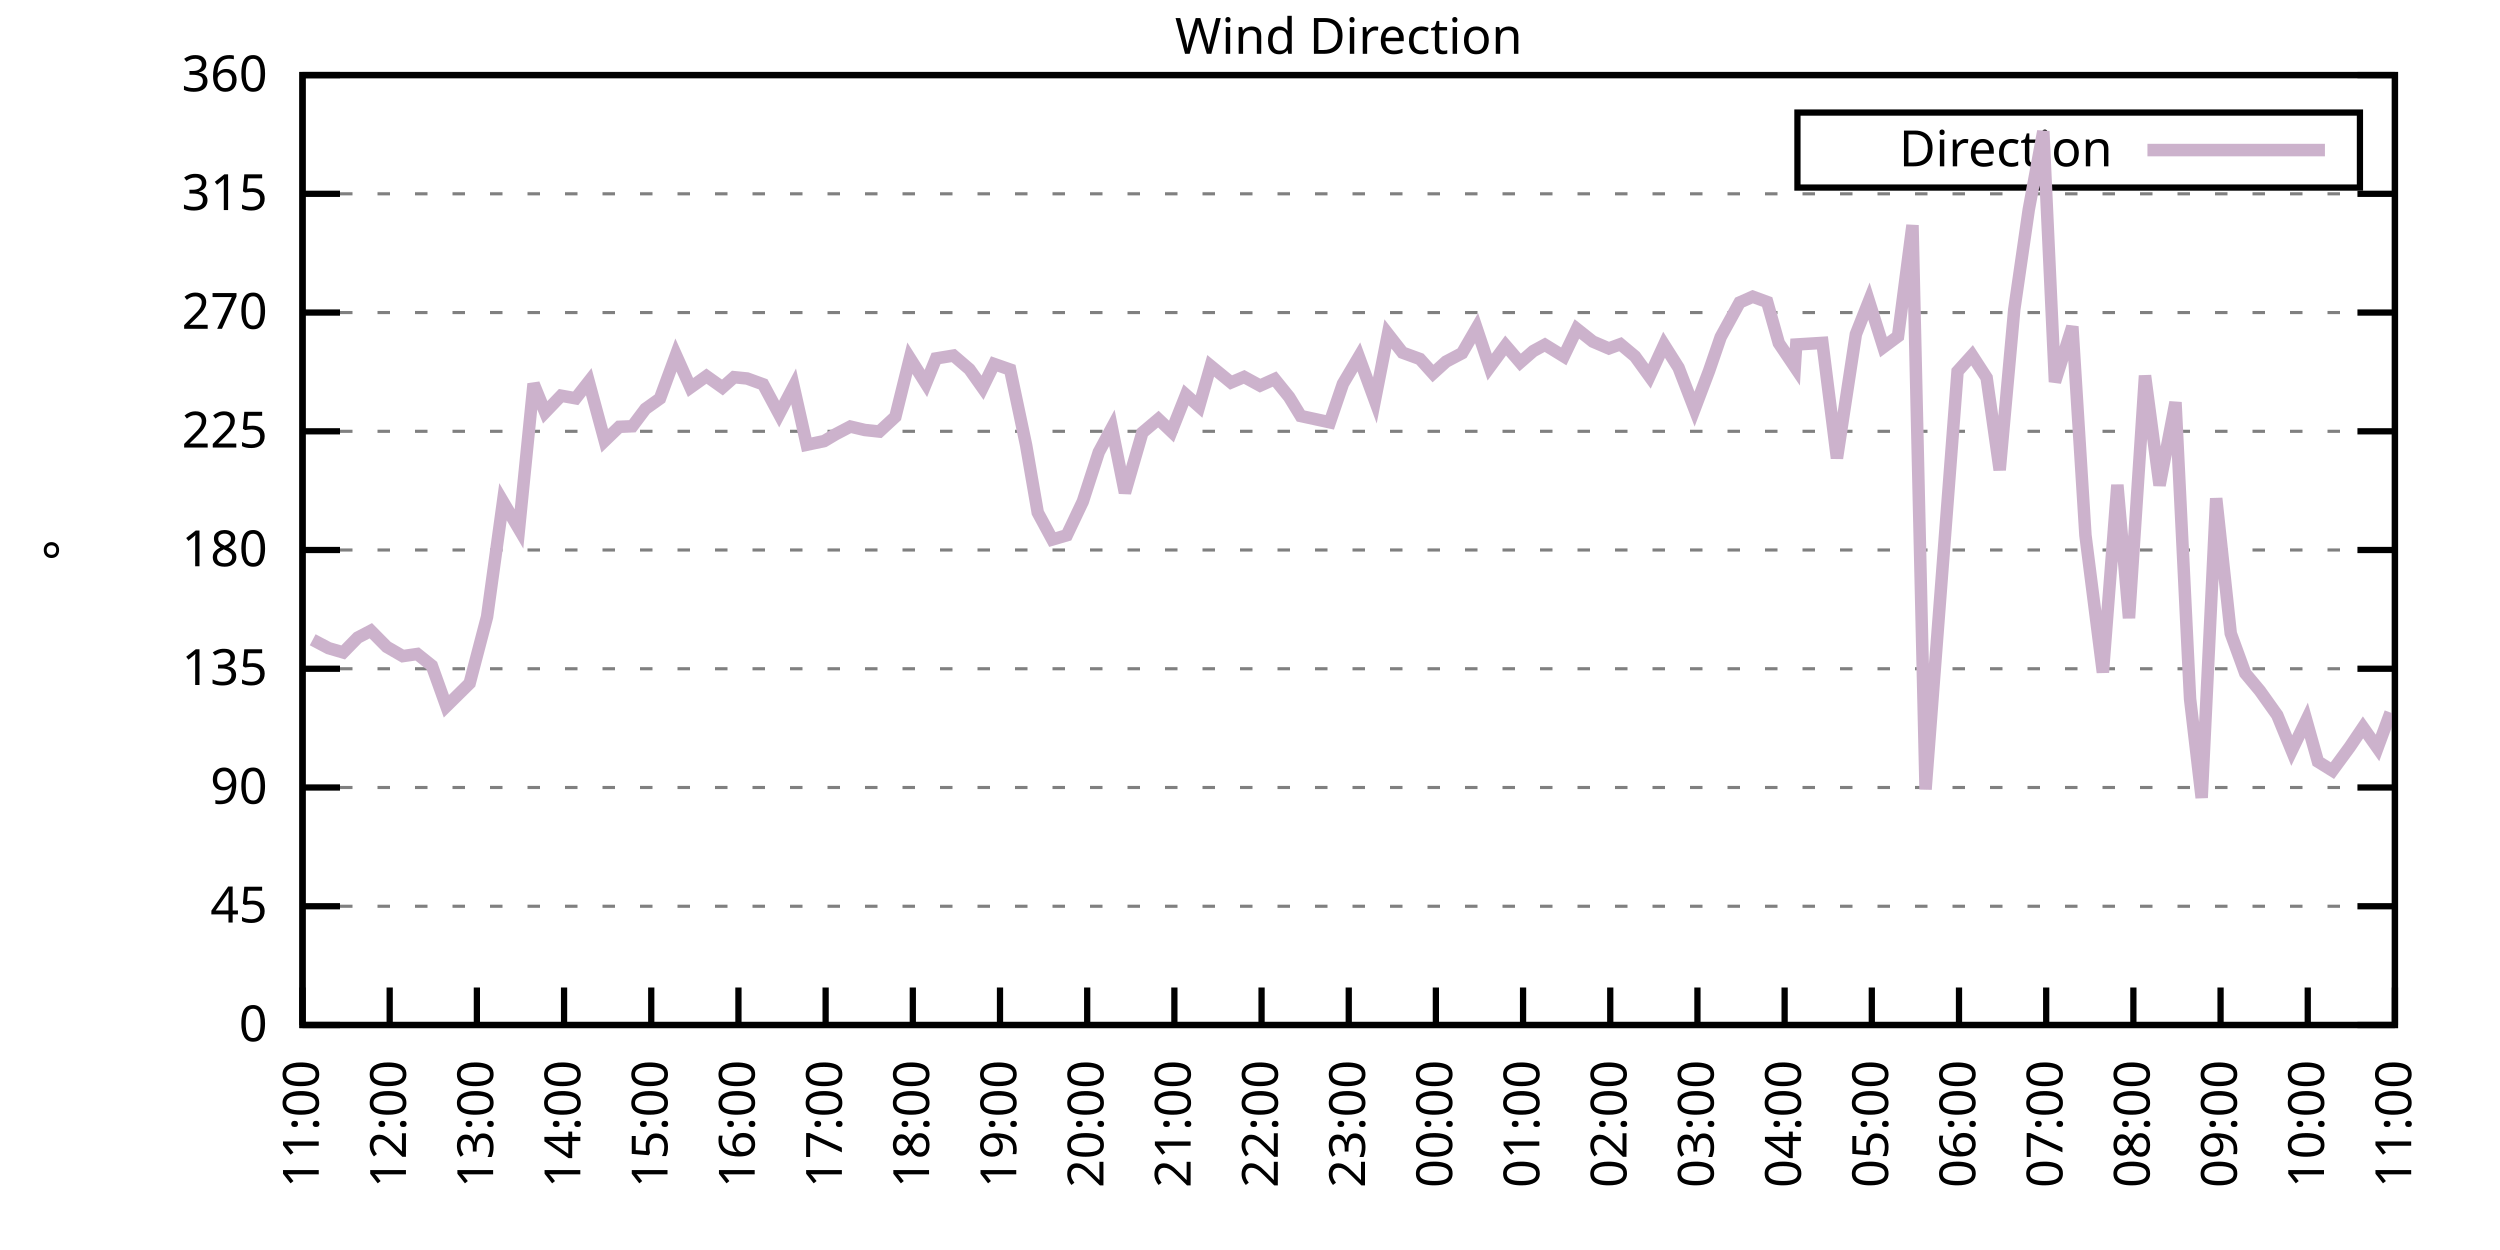
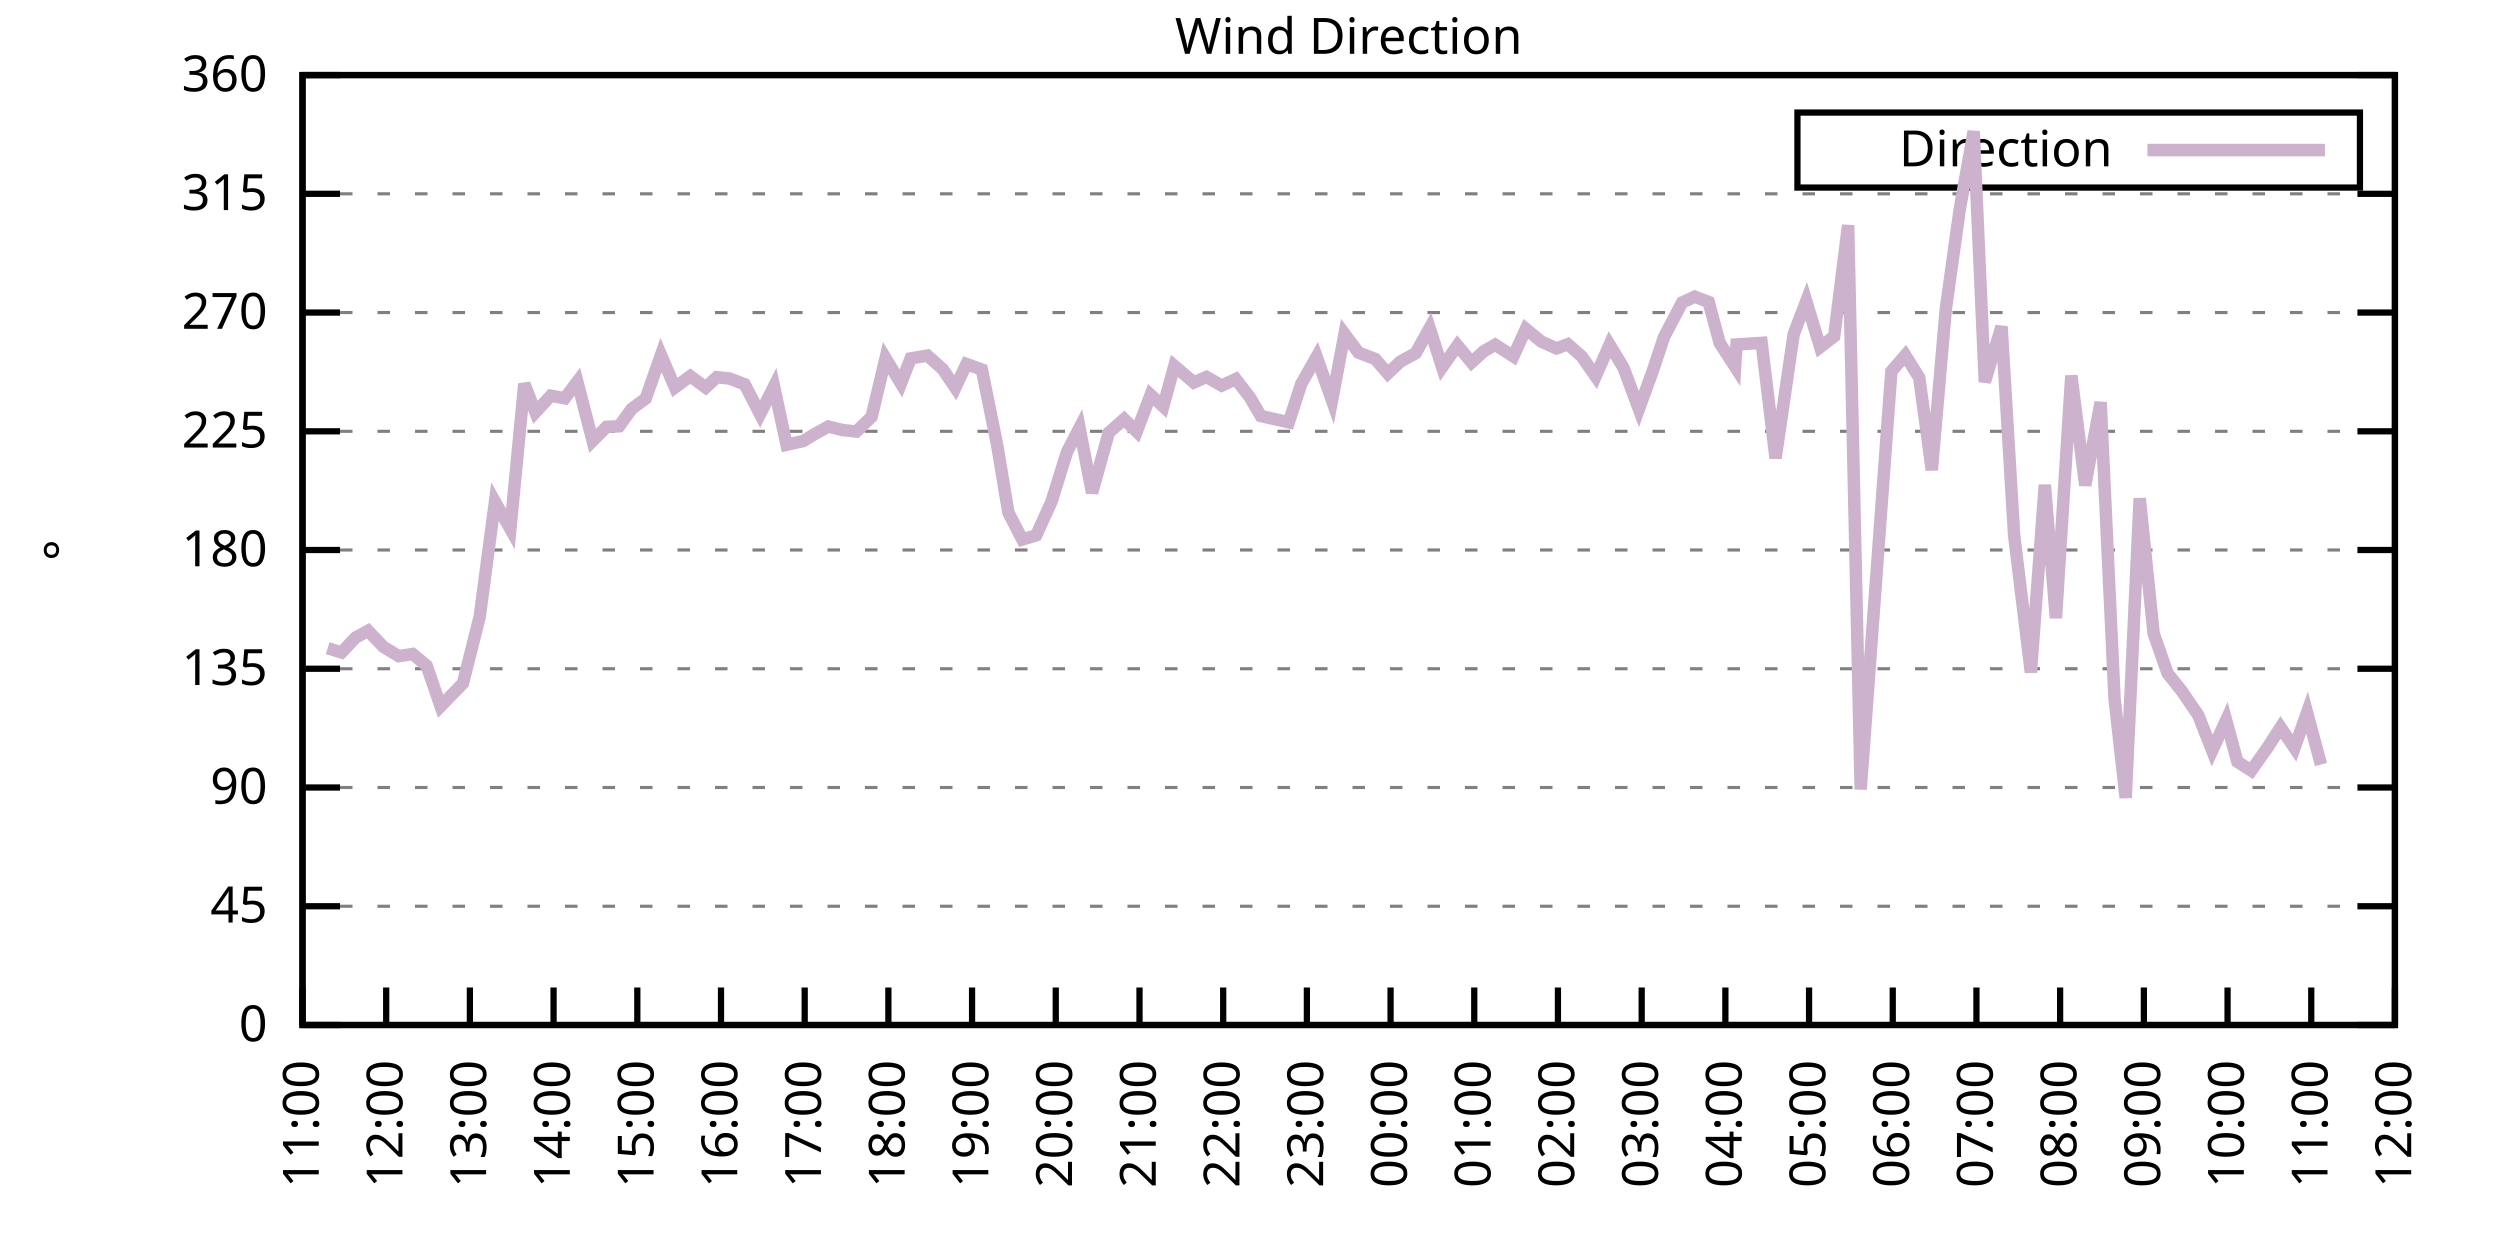
<svg xmlns="http://www.w3.org/2000/svg" xmlns:xlink="http://www.w3.org/1999/xlink" width="400" height="200" viewBox="0 0 400 200">
  <g id="gnuplot_canvas">
    <rect x="0" y="0" width="400" height="200" fill="none" />
    <defs>
      <circle id="gpDot" r="0.5" stroke-width="0.5" stroke="currentColor" />
      <path id="gpPt0" stroke-width="0.333" stroke="currentColor" d="M-1,0 h2 M0,-1 v2" />
      <path id="gpPt1" stroke-width="0.333" stroke="currentColor" d="M-1,-1 L1,1 M1,-1 L-1,1" />
      <path id="gpPt2" stroke-width="0.333" stroke="currentColor" d="M-1,0 L1,0 M0,-1 L0,1 M-1,-1 L1,1 M-1,1 L1,-1" />
      <rect id="gpPt3" stroke-width="0.333" stroke="currentColor" x="-1" y="-1" width="2" height="2" />
      <rect id="gpPt4" stroke-width="0.333" stroke="currentColor" fill="currentColor" x="-1" y="-1" width="2" height="2" />
      <circle id="gpPt5" stroke-width="0.333" stroke="currentColor" cx="0" cy="0" r="1" />
      <use xlink:href="#gpPt5" id="gpPt6" fill="currentColor" stroke="none" />
      <path id="gpPt7" stroke-width="0.333" stroke="currentColor" d="M0,-1.33 L-1.33,0.67 L1.33,0.67 z" />
      <use xlink:href="#gpPt7" id="gpPt8" fill="currentColor" stroke="none" />
      <use xlink:href="#gpPt7" id="gpPt9" stroke="currentColor" transform="rotate(180)" />
      <use xlink:href="#gpPt9" id="gpPt10" fill="currentColor" stroke="none" />
      <use xlink:href="#gpPt3" id="gpPt11" stroke="currentColor" transform="rotate(45)" />
      <use xlink:href="#gpPt11" id="gpPt12" fill="currentColor" stroke="none" />
      <path id="gpPt13" stroke-width="0.333" stroke="currentColor" d="M0,1.330 L1.265,0.411 L0.782,-1.067 L-0.782,-1.076 L-1.265,0.411 z" />
      <use xlink:href="#gpPt13" id="gpPt14" fill="currentColor" stroke="none" />
      <filter id="textbox" filterUnits="objectBoundingBox" x="0" y="0" height="1" width="1">
        <feFlood flood-color="white" flood-opacity="1" result="bgnd" />
        <feComposite in="SourceGraphic" in2="bgnd" operator="atop" />
      </filter>
      <filter id="greybox" filterUnits="objectBoundingBox" x="0" y="0" height="1" width="1">
        <feFlood flood-color="lightgrey" flood-opacity="1" result="grey" />
        <feComposite in="SourceGraphic" in2="grey" operator="atop" />
      </filter>
    </defs>
    <g fill="none" color="white" stroke="currentColor" stroke-width="1.00" stroke-linecap="butt" stroke-linejoin="miter">
</g>
    <g fill="none" color="black" stroke="currentColor" stroke-width="1.00" stroke-linecap="butt" stroke-linejoin="miter">
      <g stroke="none" shape-rendering="crispEdges">
        <polygon fill="rgb(255, 255, 255)" points="48.40,164.00 383.18,164.00 383.18,12.02 48.40,12.02 " />
      </g>
    </g>
    <g fill="none" color="black" stroke="currentColor" stroke-width="1.00" stroke-linecap="butt" stroke-linejoin="miter">
</g>
    <g fill="none" color="black" stroke="black" stroke-width="0.50" stroke-linecap="butt" stroke-linejoin="miter">
</g>
    <g fill="none" color="gray" stroke="currentColor" stroke-width="0.50" stroke-linecap="butt" stroke-linejoin="miter">
      <path stroke="gray" stroke-dasharray="2,4" class="gridline" d="M48.40,164.00 L383.19,164.00  " />
    </g>
    <g fill="none" color="gray" stroke="gray" stroke-width="1.00" stroke-linecap="butt" stroke-linejoin="miter">
</g>
    <g fill="none" color="black" stroke="currentColor" stroke-width="1.00" stroke-linecap="butt" stroke-linejoin="miter">
      <path stroke="black" d="M48.40,164.00 L54.40,164.00 M383.19,164.00 L377.19,164.00  " />
      <g transform="translate(42.80,166.60)" stroke="none" fill="black" font-family="Sans" font-size="8.00" text-anchor="end">
        <text>
          <tspan font-family="Sans"> 0</tspan>
        </text>
      </g>
    </g>
    <g fill="none" color="black" stroke="currentColor" stroke-width="1.00" stroke-linecap="butt" stroke-linejoin="miter">
</g>
    <g fill="none" color="black" stroke="black" stroke-width="0.50" stroke-linecap="butt" stroke-linejoin="miter">
</g>
    <g fill="none" color="gray" stroke="currentColor" stroke-width="0.50" stroke-linecap="butt" stroke-linejoin="miter">
      <path stroke="gray" stroke-dasharray="2,4" class="gridline" d="M48.40,145.00 L383.19,145.00  " />
    </g>
    <g fill="none" color="gray" stroke="gray" stroke-width="1.00" stroke-linecap="butt" stroke-linejoin="miter">
</g>
    <g fill="none" color="black" stroke="currentColor" stroke-width="1.00" stroke-linecap="butt" stroke-linejoin="miter">
      <path stroke="black" d="M48.40,145.00 L54.40,145.00 M383.19,145.00 L377.19,145.00  " />
      <g transform="translate(42.80,147.60)" stroke="none" fill="black" font-family="Sans" font-size="8.00" text-anchor="end">
        <text>
          <tspan font-family="Sans"> 45</tspan>
        </text>
      </g>
    </g>
    <g fill="none" color="black" stroke="currentColor" stroke-width="1.00" stroke-linecap="butt" stroke-linejoin="miter">
</g>
    <g fill="none" color="black" stroke="black" stroke-width="0.50" stroke-linecap="butt" stroke-linejoin="miter">
</g>
    <g fill="none" color="gray" stroke="currentColor" stroke-width="0.50" stroke-linecap="butt" stroke-linejoin="miter">
      <path stroke="gray" stroke-dasharray="2,4" class="gridline" d="M48.40,126.00 L383.19,126.00  " />
    </g>
    <g fill="none" color="gray" stroke="gray" stroke-width="1.00" stroke-linecap="butt" stroke-linejoin="miter">
</g>
    <g fill="none" color="black" stroke="currentColor" stroke-width="1.00" stroke-linecap="butt" stroke-linejoin="miter">
      <path stroke="black" d="M48.40,126.00 L54.40,126.00 M383.19,126.00 L377.19,126.00  " />
      <g transform="translate(42.80,128.60)" stroke="none" fill="black" font-family="Sans" font-size="8.00" text-anchor="end">
        <text>
          <tspan font-family="Sans"> 90</tspan>
        </text>
      </g>
    </g>
    <g fill="none" color="black" stroke="currentColor" stroke-width="1.00" stroke-linecap="butt" stroke-linejoin="miter">
</g>
    <g fill="none" color="black" stroke="black" stroke-width="0.50" stroke-linecap="butt" stroke-linejoin="miter">
</g>
    <g fill="none" color="gray" stroke="currentColor" stroke-width="0.50" stroke-linecap="butt" stroke-linejoin="miter">
      <path stroke="gray" stroke-dasharray="2,4" class="gridline" d="M48.40,107.00 L383.19,107.00  " />
    </g>
    <g fill="none" color="gray" stroke="gray" stroke-width="1.00" stroke-linecap="butt" stroke-linejoin="miter">
</g>
    <g fill="none" color="black" stroke="currentColor" stroke-width="1.00" stroke-linecap="butt" stroke-linejoin="miter">
      <path stroke="black" d="M48.40,107.00 L54.40,107.00 M383.19,107.00 L377.19,107.00  " />
      <g transform="translate(42.80,109.60)" stroke="none" fill="black" font-family="Sans" font-size="8.00" text-anchor="end">
        <text>
          <tspan font-family="Sans"> 135</tspan>
        </text>
      </g>
    </g>
    <g fill="none" color="black" stroke="currentColor" stroke-width="1.00" stroke-linecap="butt" stroke-linejoin="miter">
</g>
    <g fill="none" color="black" stroke="black" stroke-width="0.50" stroke-linecap="butt" stroke-linejoin="miter">
</g>
    <g fill="none" color="gray" stroke="currentColor" stroke-width="0.50" stroke-linecap="butt" stroke-linejoin="miter">
      <path stroke="gray" stroke-dasharray="2,4" class="gridline" d="M48.40,88.00 L383.19,88.00  " />
    </g>
    <g fill="none" color="gray" stroke="gray" stroke-width="1.00" stroke-linecap="butt" stroke-linejoin="miter">
</g>
    <g fill="none" color="black" stroke="currentColor" stroke-width="1.00" stroke-linecap="butt" stroke-linejoin="miter">
      <path stroke="black" d="M48.40,88.00 L54.40,88.00 M383.19,88.00 L377.19,88.00  " />
      <g transform="translate(42.80,90.60)" stroke="none" fill="black" font-family="Sans" font-size="8.00" text-anchor="end">
        <text>
          <tspan font-family="Sans"> 180</tspan>
        </text>
      </g>
    </g>
    <g fill="none" color="black" stroke="currentColor" stroke-width="1.00" stroke-linecap="butt" stroke-linejoin="miter">
</g>
    <g fill="none" color="black" stroke="black" stroke-width="0.50" stroke-linecap="butt" stroke-linejoin="miter">
</g>
    <g fill="none" color="gray" stroke="currentColor" stroke-width="0.50" stroke-linecap="butt" stroke-linejoin="miter">
      <path stroke="gray" stroke-dasharray="2,4" class="gridline" d="M48.40,69.01 L383.19,69.01  " />
    </g>
    <g fill="none" color="gray" stroke="gray" stroke-width="1.00" stroke-linecap="butt" stroke-linejoin="miter">
</g>
    <g fill="none" color="black" stroke="currentColor" stroke-width="1.00" stroke-linecap="butt" stroke-linejoin="miter">
      <path stroke="black" d="M48.40,69.01 L54.40,69.01 M383.19,69.01 L377.19,69.01  " />
      <g transform="translate(42.80,71.61)" stroke="none" fill="black" font-family="Sans" font-size="8.00" text-anchor="end">
        <text>
          <tspan font-family="Sans"> 225</tspan>
        </text>
      </g>
    </g>
    <g fill="none" color="black" stroke="currentColor" stroke-width="1.00" stroke-linecap="butt" stroke-linejoin="miter">
</g>
    <g fill="none" color="black" stroke="black" stroke-width="0.50" stroke-linecap="butt" stroke-linejoin="miter">
</g>
    <g fill="none" color="gray" stroke="currentColor" stroke-width="0.50" stroke-linecap="butt" stroke-linejoin="miter">
      <path stroke="gray" stroke-dasharray="2,4" class="gridline" d="M48.40,50.01 L383.19,50.01  " />
    </g>
    <g fill="none" color="gray" stroke="gray" stroke-width="1.00" stroke-linecap="butt" stroke-linejoin="miter">
</g>
    <g fill="none" color="black" stroke="currentColor" stroke-width="1.00" stroke-linecap="butt" stroke-linejoin="miter">
      <path stroke="black" d="M48.40,50.01 L54.40,50.01 M383.19,50.01 L377.19,50.01  " />
      <g transform="translate(42.80,52.61)" stroke="none" fill="black" font-family="Sans" font-size="8.00" text-anchor="end">
        <text>
          <tspan font-family="Sans"> 270</tspan>
        </text>
      </g>
    </g>
    <g fill="none" color="black" stroke="currentColor" stroke-width="1.00" stroke-linecap="butt" stroke-linejoin="miter">
</g>
    <g fill="none" color="black" stroke="black" stroke-width="0.50" stroke-linecap="butt" stroke-linejoin="miter">
</g>
    <g fill="none" color="gray" stroke="currentColor" stroke-width="0.50" stroke-linecap="butt" stroke-linejoin="miter">
      <path stroke="gray" stroke-dasharray="2,4" class="gridline" d="M48.40,31.01 L383.19,31.01  " />
    </g>
    <g fill="none" color="gray" stroke="gray" stroke-width="1.00" stroke-linecap="butt" stroke-linejoin="miter">
</g>
    <g fill="none" color="black" stroke="currentColor" stroke-width="1.00" stroke-linecap="butt" stroke-linejoin="miter">
      <path stroke="black" d="M48.40,31.01 L54.40,31.01 M383.19,31.01 L377.19,31.01  " />
      <g transform="translate(42.80,33.61)" stroke="none" fill="black" font-family="Sans" font-size="8.00" text-anchor="end">
        <text>
          <tspan font-family="Sans"> 315</tspan>
        </text>
      </g>
    </g>
    <g fill="none" color="black" stroke="currentColor" stroke-width="1.00" stroke-linecap="butt" stroke-linejoin="miter">
</g>
    <g fill="none" color="black" stroke="black" stroke-width="0.50" stroke-linecap="butt" stroke-linejoin="miter">
</g>
    <g fill="none" color="gray" stroke="currentColor" stroke-width="0.50" stroke-linecap="butt" stroke-linejoin="miter">
      <path stroke="gray" stroke-dasharray="2,4" class="gridline" d="M48.40,12.01 L383.19,12.01  " />
    </g>
    <g fill="none" color="gray" stroke="gray" stroke-width="1.00" stroke-linecap="butt" stroke-linejoin="miter">
</g>
    <g fill="none" color="black" stroke="currentColor" stroke-width="1.00" stroke-linecap="butt" stroke-linejoin="miter">
      <path stroke="black" d="M48.40,12.01 L54.40,12.01 M383.19,12.01 L377.19,12.01  " />
      <g transform="translate(42.80,14.61)" stroke="none" fill="black" font-family="Sans" font-size="8.00" text-anchor="end">
        <text>
          <tspan font-family="Sans"> 360</tspan>
        </text>
      </g>
    </g>
    <g fill="none" color="black" stroke="currentColor" stroke-width="1.00" stroke-linecap="butt" stroke-linejoin="miter">
      <path stroke="black" d="M48.40,164.00 L48.40,158.00  " />
      <g transform="translate(51.00,169.60) rotate(270.00)" stroke="none" fill="black" font-family="Sans" font-size="8.00" text-anchor="end">
        <text>
          <tspan font-family="Sans">11:00</tspan>
        </text>
      </g>
    </g>
    <g fill="none" color="black" stroke="currentColor" stroke-width="1.00" stroke-linecap="butt" stroke-linejoin="miter">
-       <path stroke="black" d="M62.35,164.00 L62.35,158.00  " />
-       <g transform="translate(64.95,169.60) rotate(270.00)" stroke="none" fill="black" font-family="Sans" font-size="8.00" text-anchor="end">
+       <path stroke="black" d="M61.79,164.00 L61.79,158.00  " />
+       <g transform="translate(64.39,169.60) rotate(270.00)" stroke="none" fill="black" font-family="Sans" font-size="8.00" text-anchor="end">
        <text>
          <tspan font-family="Sans">12:00</tspan>
        </text>
      </g>
    </g>
    <g fill="none" color="black" stroke="currentColor" stroke-width="1.00" stroke-linecap="butt" stroke-linejoin="miter">
-       <path stroke="black" d="M76.30,164.00 L76.30,158.00  " />
-       <g transform="translate(78.90,169.60) rotate(270.00)" stroke="none" fill="black" font-family="Sans" font-size="8.00" text-anchor="end">
+       <path stroke="black" d="M75.18,164.00 L75.18,158.00  " />
+       <g transform="translate(77.78,169.60) rotate(270.00)" stroke="none" fill="black" font-family="Sans" font-size="8.00" text-anchor="end">
        <text>
          <tspan font-family="Sans">13:00</tspan>
        </text>
      </g>
    </g>
    <g fill="none" color="black" stroke="currentColor" stroke-width="1.00" stroke-linecap="butt" stroke-linejoin="miter">
-       <path stroke="black" d="M90.25,164.00 L90.25,158.00  " />
-       <g transform="translate(92.85,169.60) rotate(270.00)" stroke="none" fill="black" font-family="Sans" font-size="8.00" text-anchor="end">
+       <path stroke="black" d="M88.57,164.00 L88.57,158.00  " />
+       <g transform="translate(91.17,169.60) rotate(270.00)" stroke="none" fill="black" font-family="Sans" font-size="8.00" text-anchor="end">
        <text>
          <tspan font-family="Sans">14:00</tspan>
        </text>
      </g>
    </g>
    <g fill="none" color="black" stroke="currentColor" stroke-width="1.00" stroke-linecap="butt" stroke-linejoin="miter">
-       <path stroke="black" d="M104.20,164.00 L104.20,158.00  " />
-       <g transform="translate(106.80,169.60) rotate(270.00)" stroke="none" fill="black" font-family="Sans" font-size="8.00" text-anchor="end">
+       <path stroke="black" d="M101.97,164.00 L101.97,158.00  " />
+       <g transform="translate(104.57,169.60) rotate(270.00)" stroke="none" fill="black" font-family="Sans" font-size="8.00" text-anchor="end">
        <text>
          <tspan font-family="Sans">15:00</tspan>
        </text>
      </g>
    </g>
    <g fill="none" color="black" stroke="currentColor" stroke-width="1.00" stroke-linecap="butt" stroke-linejoin="miter">
-       <path stroke="black" d="M118.15,164.00 L118.15,158.00  " />
-       <g transform="translate(120.75,169.60) rotate(270.00)" stroke="none" fill="black" font-family="Sans" font-size="8.00" text-anchor="end">
+       <path stroke="black" d="M115.36,164.00 L115.36,158.00  " />
+       <g transform="translate(117.96,169.60) rotate(270.00)" stroke="none" fill="black" font-family="Sans" font-size="8.00" text-anchor="end">
        <text>
          <tspan font-family="Sans">16:00</tspan>
        </text>
      </g>
    </g>
    <g fill="none" color="black" stroke="currentColor" stroke-width="1.00" stroke-linecap="butt" stroke-linejoin="miter">
-       <path stroke="black" d="M132.10,164.00 L132.10,158.00  " />
-       <g transform="translate(134.70,169.60) rotate(270.00)" stroke="none" fill="black" font-family="Sans" font-size="8.00" text-anchor="end">
+       <path stroke="black" d="M128.75,164.00 L128.75,158.00  " />
+       <g transform="translate(131.35,169.60) rotate(270.00)" stroke="none" fill="black" font-family="Sans" font-size="8.00" text-anchor="end">
        <text>
          <tspan font-family="Sans">17:00</tspan>
        </text>
      </g>
    </g>
    <g fill="none" color="black" stroke="currentColor" stroke-width="1.00" stroke-linecap="butt" stroke-linejoin="miter">
-       <path stroke="black" d="M146.05,164.00 L146.05,158.00  " />
-       <g transform="translate(148.65,169.60) rotate(270.00)" stroke="none" fill="black" font-family="Sans" font-size="8.00" text-anchor="end">
+       <path stroke="black" d="M142.14,164.00 L142.14,158.00  " />
+       <g transform="translate(144.74,169.60) rotate(270.00)" stroke="none" fill="black" font-family="Sans" font-size="8.00" text-anchor="end">
        <text>
          <tspan font-family="Sans">18:00</tspan>
        </text>
      </g>
    </g>
    <g fill="none" color="black" stroke="currentColor" stroke-width="1.00" stroke-linecap="butt" stroke-linejoin="miter">
-       <path stroke="black" d="M160.00,164.00 L160.00,158.00  " />
-       <g transform="translate(162.60,169.60) rotate(270.00)" stroke="none" fill="black" font-family="Sans" font-size="8.00" text-anchor="end">
+       <path stroke="black" d="M155.53,164.00 L155.53,158.00  " />
+       <g transform="translate(158.13,169.60) rotate(270.00)" stroke="none" fill="black" font-family="Sans" font-size="8.00" text-anchor="end">
        <text>
          <tspan font-family="Sans">19:00</tspan>
        </text>
      </g>
    </g>
    <g fill="none" color="black" stroke="currentColor" stroke-width="1.00" stroke-linecap="butt" stroke-linejoin="miter">
-       <path stroke="black" d="M173.95,164.00 L173.95,158.00  " />
-       <g transform="translate(176.55,169.60) rotate(270.00)" stroke="none" fill="black" font-family="Sans" font-size="8.00" text-anchor="end">
+       <path stroke="black" d="M168.92,164.00 L168.92,158.00  " />
+       <g transform="translate(171.52,169.60) rotate(270.00)" stroke="none" fill="black" font-family="Sans" font-size="8.00" text-anchor="end">
        <text>
          <tspan font-family="Sans">20:00</tspan>
        </text>
      </g>
    </g>
    <g fill="none" color="black" stroke="currentColor" stroke-width="1.00" stroke-linecap="butt" stroke-linejoin="miter">
-       <path stroke="black" d="M187.90,164.00 L187.90,158.00  " />
-       <g transform="translate(190.50,169.60) rotate(270.00)" stroke="none" fill="black" font-family="Sans" font-size="8.00" text-anchor="end">
+       <path stroke="black" d="M182.32,164.00 L182.32,158.00  " />
+       <g transform="translate(184.92,169.60) rotate(270.00)" stroke="none" fill="black" font-family="Sans" font-size="8.00" text-anchor="end">
        <text>
          <tspan font-family="Sans">21:00</tspan>
        </text>
      </g>
    </g>
    <g fill="none" color="black" stroke="currentColor" stroke-width="1.00" stroke-linecap="butt" stroke-linejoin="miter">
-       <path stroke="black" d="M201.85,164.00 L201.85,158.00  " />
-       <g transform="translate(204.45,169.60) rotate(270.00)" stroke="none" fill="black" font-family="Sans" font-size="8.00" text-anchor="end">
+       <path stroke="black" d="M195.71,164.00 L195.71,158.00  " />
+       <g transform="translate(198.31,169.60) rotate(270.00)" stroke="none" fill="black" font-family="Sans" font-size="8.00" text-anchor="end">
        <text>
          <tspan font-family="Sans">22:00</tspan>
        </text>
      </g>
    </g>
    <g fill="none" color="black" stroke="currentColor" stroke-width="1.00" stroke-linecap="butt" stroke-linejoin="miter">
-       <path stroke="black" d="M215.80,164.00 L215.80,158.00  " />
-       <g transform="translate(218.40,169.60) rotate(270.00)" stroke="none" fill="black" font-family="Sans" font-size="8.00" text-anchor="end">
+       <path stroke="black" d="M209.10,164.00 L209.10,158.00  " />
+       <g transform="translate(211.70,169.60) rotate(270.00)" stroke="none" fill="black" font-family="Sans" font-size="8.00" text-anchor="end">
        <text>
          <tspan font-family="Sans">23:00</tspan>
        </text>
      </g>
    </g>
    <g fill="none" color="black" stroke="currentColor" stroke-width="1.00" stroke-linecap="butt" stroke-linejoin="miter">
-       <path stroke="black" d="M229.74,164.00 L229.74,158.00  " />
-       <g transform="translate(232.34,169.60) rotate(270.00)" stroke="none" fill="black" font-family="Sans" font-size="8.00" text-anchor="end">
+       <path stroke="black" d="M222.49,164.00 L222.49,158.00  " />
+       <g transform="translate(225.09,169.60) rotate(270.00)" stroke="none" fill="black" font-family="Sans" font-size="8.00" text-anchor="end">
        <text>
          <tspan font-family="Sans">00:00</tspan>
        </text>
      </g>
    </g>
    <g fill="none" color="black" stroke="currentColor" stroke-width="1.00" stroke-linecap="butt" stroke-linejoin="miter">
-       <path stroke="black" d="M243.69,164.00 L243.69,158.00  " />
-       <g transform="translate(246.29,169.60) rotate(270.00)" stroke="none" fill="black" font-family="Sans" font-size="8.00" text-anchor="end">
+       <path stroke="black" d="M235.88,164.00 L235.88,158.00  " />
+       <g transform="translate(238.48,169.60) rotate(270.00)" stroke="none" fill="black" font-family="Sans" font-size="8.00" text-anchor="end">
        <text>
          <tspan font-family="Sans">01:00</tspan>
        </text>
      </g>
    </g>
    <g fill="none" color="black" stroke="currentColor" stroke-width="1.00" stroke-linecap="butt" stroke-linejoin="miter">
-       <path stroke="black" d="M257.64,164.00 L257.64,158.00  " />
-       <g transform="translate(260.24,169.60) rotate(270.00)" stroke="none" fill="black" font-family="Sans" font-size="8.00" text-anchor="end">
+       <path stroke="black" d="M249.27,164.00 L249.27,158.00  " />
+       <g transform="translate(251.87,169.60) rotate(270.00)" stroke="none" fill="black" font-family="Sans" font-size="8.00" text-anchor="end">
        <text>
          <tspan font-family="Sans">02:00</tspan>
        </text>
      </g>
    </g>
    <g fill="none" color="black" stroke="currentColor" stroke-width="1.00" stroke-linecap="butt" stroke-linejoin="miter">
-       <path stroke="black" d="M271.59,164.00 L271.59,158.00  " />
-       <g transform="translate(274.19,169.60) rotate(270.00)" stroke="none" fill="black" font-family="Sans" font-size="8.00" text-anchor="end">
+       <path stroke="black" d="M262.67,164.00 L262.67,158.00  " />
+       <g transform="translate(265.27,169.60) rotate(270.00)" stroke="none" fill="black" font-family="Sans" font-size="8.00" text-anchor="end">
        <text>
          <tspan font-family="Sans">03:00</tspan>
        </text>
      </g>
    </g>
    <g fill="none" color="black" stroke="currentColor" stroke-width="1.00" stroke-linecap="butt" stroke-linejoin="miter">
-       <path stroke="black" d="M285.54,164.00 L285.54,158.00  " />
-       <g transform="translate(288.14,169.60) rotate(270.00)" stroke="none" fill="black" font-family="Sans" font-size="8.00" text-anchor="end">
+       <path stroke="black" d="M276.06,164.00 L276.06,158.00  " />
+       <g transform="translate(278.66,169.60) rotate(270.00)" stroke="none" fill="black" font-family="Sans" font-size="8.00" text-anchor="end">
        <text>
          <tspan font-family="Sans">04:00</tspan>
        </text>
      </g>
    </g>
    <g fill="none" color="black" stroke="currentColor" stroke-width="1.00" stroke-linecap="butt" stroke-linejoin="miter">
-       <path stroke="black" d="M299.49,164.00 L299.49,158.00  " />
-       <g transform="translate(302.09,169.60) rotate(270.00)" stroke="none" fill="black" font-family="Sans" font-size="8.00" text-anchor="end">
+       <path stroke="black" d="M289.45,164.00 L289.45,158.00  " />
+       <g transform="translate(292.05,169.60) rotate(270.00)" stroke="none" fill="black" font-family="Sans" font-size="8.00" text-anchor="end">
        <text>
          <tspan font-family="Sans">05:00</tspan>
        </text>
      </g>
    </g>
    <g fill="none" color="black" stroke="currentColor" stroke-width="1.00" stroke-linecap="butt" stroke-linejoin="miter">
-       <path stroke="black" d="M313.44,164.00 L313.44,158.00  " />
-       <g transform="translate(316.04,169.60) rotate(270.00)" stroke="none" fill="black" font-family="Sans" font-size="8.00" text-anchor="end">
+       <path stroke="black" d="M302.84,164.00 L302.84,158.00  " />
+       <g transform="translate(305.44,169.60) rotate(270.00)" stroke="none" fill="black" font-family="Sans" font-size="8.00" text-anchor="end">
        <text>
          <tspan font-family="Sans">06:00</tspan>
        </text>
      </g>
    </g>
    <g fill="none" color="black" stroke="currentColor" stroke-width="1.00" stroke-linecap="butt" stroke-linejoin="miter">
-       <path stroke="black" d="M327.39,164.00 L327.39,158.00  " />
-       <g transform="translate(329.99,169.60) rotate(270.00)" stroke="none" fill="black" font-family="Sans" font-size="8.00" text-anchor="end">
+       <path stroke="black" d="M316.23,164.00 L316.23,158.00  " />
+       <g transform="translate(318.83,169.60) rotate(270.00)" stroke="none" fill="black" font-family="Sans" font-size="8.00" text-anchor="end">
        <text>
          <tspan font-family="Sans">07:00</tspan>
        </text>
      </g>
    </g>
    <g fill="none" color="black" stroke="currentColor" stroke-width="1.00" stroke-linecap="butt" stroke-linejoin="miter">
-       <path stroke="black" d="M341.34,164.00 L341.34,158.00  " />
-       <g transform="translate(343.94,169.60) rotate(270.00)" stroke="none" fill="black" font-family="Sans" font-size="8.00" text-anchor="end">
+       <path stroke="black" d="M329.62,164.00 L329.62,158.00  " />
+       <g transform="translate(332.22,169.60) rotate(270.00)" stroke="none" fill="black" font-family="Sans" font-size="8.00" text-anchor="end">
        <text>
          <tspan font-family="Sans">08:00</tspan>
        </text>
      </g>
    </g>
    <g fill="none" color="black" stroke="currentColor" stroke-width="1.00" stroke-linecap="butt" stroke-linejoin="miter">
-       <path stroke="black" d="M355.29,164.00 L355.29,158.00  " />
-       <g transform="translate(357.89,169.60) rotate(270.00)" stroke="none" fill="black" font-family="Sans" font-size="8.00" text-anchor="end">
+       <path stroke="black" d="M343.02,164.00 L343.02,158.00  " />
+       <g transform="translate(345.62,169.60) rotate(270.00)" stroke="none" fill="black" font-family="Sans" font-size="8.00" text-anchor="end">
        <text>
          <tspan font-family="Sans">09:00</tspan>
        </text>
      </g>
    </g>
    <g fill="none" color="black" stroke="currentColor" stroke-width="1.00" stroke-linecap="butt" stroke-linejoin="miter">
-       <path stroke="black" d="M369.24,164.00 L369.24,158.00  " />
-       <g transform="translate(371.84,169.60) rotate(270.00)" stroke="none" fill="black" font-family="Sans" font-size="8.00" text-anchor="end">
+       <path stroke="black" d="M356.41,164.00 L356.41,158.00  " />
+       <g transform="translate(359.01,169.60) rotate(270.00)" stroke="none" fill="black" font-family="Sans" font-size="8.00" text-anchor="end">
        <text>
          <tspan font-family="Sans">10:00</tspan>
+         </text>
+       </g>
+     </g>
+     <g fill="none" color="black" stroke="currentColor" stroke-width="1.00" stroke-linecap="butt" stroke-linejoin="miter">
+       <path stroke="black" d="M369.80,164.00 L369.80,158.00  " />
+       <g transform="translate(372.40,169.60) rotate(270.00)" stroke="none" fill="black" font-family="Sans" font-size="8.00" text-anchor="end">
+         <text>
+           <tspan font-family="Sans">11:00</tspan>
        </text>
      </g>
    </g>
    <g fill="none" color="black" stroke="currentColor" stroke-width="1.00" stroke-linecap="butt" stroke-linejoin="miter">
      <path stroke="black" d="M383.19,164.00 L383.19,158.00  " />
      <g transform="translate(385.79,169.60) rotate(270.00)" stroke="none" fill="black" font-family="Sans" font-size="8.00" text-anchor="end">
        <text>
-           <tspan font-family="Sans">11:00</tspan>
+           <tspan font-family="Sans">12:00</tspan>
        </text>
      </g>
    </g>
    <g fill="none" color="black" stroke="currentColor" stroke-width="1.00" stroke-linecap="butt" stroke-linejoin="miter">
</g>
    <g fill="none" color="black" stroke="currentColor" stroke-width="1.00" stroke-linecap="butt" stroke-linejoin="miter">
      <path stroke="black" d="M48.40,12.01 L48.40,164.00 L383.19,164.00 L383.19,12.01 L48.40,12.01 Z  " />
    </g>
    <g fill="none" color="black" stroke="currentColor" stroke-width="1.00" stroke-linecap="butt" stroke-linejoin="miter">
</g>
    <g fill="none" color="black" stroke="currentColor" stroke-width="1.00" stroke-linecap="butt" stroke-linejoin="miter">
      <path stroke="black" d="M287.59,30.01 L287.59,18.01 L377.59,18.01 L377.59,30.01 L287.59,30.01 Z  " />
    </g>
    <g id="Wind_direction_plot_1">
      <g fill="none" color="white" stroke="black" stroke-width="2.00" stroke-linecap="butt" stroke-linejoin="miter">
</g>
      <g fill="none" color="black" stroke="currentColor" stroke-width="2.00" stroke-linecap="butt" stroke-linejoin="miter">
        <g transform="translate(337.99,26.61)" stroke="none" fill="black" font-family="Sans" font-size="8.00" text-anchor="end">
          <text>
            <tspan font-family="Sans">Direction</tspan>
          </text>
        </g>
      </g>
      <g fill="none" color="black" stroke="currentColor" stroke-width="2.00" stroke-linecap="butt" stroke-linejoin="miter">
-         <path stroke="rgb(204, 178, 204)" d="M343.59,24.01 L371.99,24.01 M50.03,102.36 L52.58,103.71 L54.91,104.39 L57.23,102.02 L59.33,100.92 L61.88,103.50   L64.44,104.98 L66.77,104.64 L69.09,106.50 L71.42,113.00 L75.14,109.33 L77.93,98.69 L80.48,80.28 L83.04,84.63   L85.37,61.41 L87.23,65.97 L89.78,63.31 L92.11,63.73 L94.20,61.07 L96.76,70.53 L99.08,68.29 L101.18,68.20   L103.27,65.42 L105.59,63.77 L108.15,56.80 L110.48,62.00 L113.03,60.18 L115.59,62.00 L117.45,60.35 L119.54,60.56   L122.10,61.49 L124.66,66.26 L126.98,61.83 L129.08,71.16 L131.87,70.57 L133.72,69.47 L136.05,68.25 L138.37,68.80   L140.70,69.05 L143.26,66.68 L145.58,57.31 L148.14,61.36 L149.77,57.35 L152.56,56.89 L155.11,59.08 L157.21,62.04   L159.07,58.24 L161.62,59.13 L164.18,71.24 L166.04,82.01 L168.37,86.32 L170.69,85.64 L173.25,80.24 L175.81,72.34   L177.90,68.46 L179.99,78.84 L182.78,69.22 L185.34,67.06 L187.43,69.05 L189.76,63.18 L191.85,65.04 L193.71,58.54   L196.96,61.20 L199.06,60.31 L201.61,61.70 L203.94,60.65 L206.26,63.52 L208.12,66.56 L212.77,67.57 L214.87,61.41   L217.42,57.10 L219.98,64.07 L222.07,53.43 L224.40,56.42 L227.19,57.44 L229.28,59.76 L231.37,57.86 L233.93,56.51   L236.25,52.50 L238.35,58.75 L240.90,55.28 L243.23,57.99 L245.32,56.17 L247.18,55.16 L250.20,57.02 L252.30,52.63   L254.85,54.65 L257.41,55.75 L259.27,55.07 L261.60,57.02 L263.92,60.22 L266.25,55.16 L268.57,58.83 L271.13,65.46   L273.45,59.34 L275.31,53.93 L278.34,48.40 L280.43,47.47 L282.75,48.32 L284.61,54.90 L287.17,58.70 L287.40,55.12   L291.59,54.86 L293.91,73.31 L296.94,53.47 L299.03,48.19 L301.35,55.54 L303.68,53.81 L306.00,36.03 L308.09,126.30   L313.21,59.42 L315.53,56.85 L317.86,60.44 L319.95,75.21 L322.28,49.54 L324.60,33.54 L326.93,21.00 L328.79,61.11   L331.58,52.25 L333.67,85.64 L336.46,107.59 L338.78,77.58 L340.64,98.90 L343.20,60.10 L345.53,77.66 L348.08,64.36   L350.41,111.82 L352.27,127.65 L354.59,79.73 L356.92,101.35 L359.24,107.72 L361.57,110.51 L364.36,114.43 L366.68,120.09   L369.01,115.24 L370.87,121.86 L373.19,123.30 L375.98,119.50 L378.08,116.38 L380.40,119.67 L382.49,114.01  " />
+         <path stroke="rgb(204, 178, 204)" d="M343.59,24.01 L371.99,24.01 M52.42,103.71 L54.65,104.39 L56.88,102.02 L58.89,100.92 L61.35,103.50 L63.80,104.98   L66.03,104.64 L68.26,106.50 L70.50,113.00 L74.07,109.33 L76.75,98.69 L79.20,80.28 L81.66,84.63 L83.89,61.41   L85.67,65.97 L88.13,63.31 L90.36,63.73 L92.37,61.07 L94.82,70.53 L97.06,68.29 L99.06,68.20 L101.07,65.42   L103.31,63.77 L105.76,56.80 L107.99,62.00 L110.45,60.18 L112.90,62.00 L114.69,60.35 L116.70,60.56 L119.15,61.49   L121.61,66.26 L123.84,61.83 L125.85,71.16 L128.53,70.57 L130.31,69.47 L132.54,68.25 L134.78,68.80 L137.01,69.05   L139.46,66.68 L141.69,57.31 L144.15,61.36 L145.71,57.35 L148.39,56.89 L150.85,59.08 L152.85,62.04 L154.64,58.24   L157.10,59.13 L159.55,71.24 L161.34,82.01 L163.57,86.32 L165.80,85.64 L168.25,80.24 L170.71,72.34 L172.72,68.46   L174.73,78.84 L177.41,69.22 L179.86,67.06 L181.87,69.05 L184.10,63.18 L186.11,65.04 L187.90,58.54 L191.02,61.20   L193.03,60.31 L195.48,61.70 L197.72,60.65 L199.95,63.52 L201.73,66.56 L206.20,67.57 L208.21,61.41 L210.66,57.10   L213.12,64.07 L215.13,53.43 L217.36,56.42 L220.04,57.44 L222.04,59.76 L224.05,57.86 L226.51,56.51 L228.74,52.50   L230.75,58.75 L233.20,55.28 L235.44,57.99 L237.44,56.17 L239.23,55.16 L242.13,57.02 L244.14,52.63 L246.60,54.65   L249.05,55.75 L250.84,55.07 L253.07,57.02 L255.30,60.22 L257.53,55.16 L259.76,58.83 L262.22,65.46 L264.45,59.34   L266.24,53.93 L269.14,48.40 L271.15,47.47 L273.38,48.32 L275.16,54.90 L277.62,58.70 L277.84,55.12 L281.86,54.86   L284.09,73.31 L286.99,53.47 L289.00,48.19 L291.23,55.54 L293.47,53.81 L295.70,36.03 L297.71,126.30 L302.62,59.42   L304.85,56.85 L307.08,60.44 L309.09,75.21 L311.32,49.54 L313.55,33.54 L315.79,21.00 L317.57,61.11 L320.25,52.25   L322.26,85.64 L324.94,107.59 L327.17,77.58 L328.95,98.90 L331.41,60.10 L333.64,77.66 L336.10,64.36 L338.33,111.82   L340.11,127.65 L342.35,79.73 L344.58,101.35 L346.81,107.72 L349.04,110.51 L351.72,114.43 L353.95,120.09 L356.18,115.24   L357.97,121.86 L360.20,123.30 L362.88,119.50 L364.89,116.38 L367.12,119.67 L369.13,114.01 L371.36,122.33  " />
      </g>
    </g>
    <g fill="none" color="black" stroke="currentColor" stroke-width="2.00" stroke-linecap="butt" stroke-linejoin="miter">
</g>
    <g fill="none" color="black" stroke="black" stroke-width="1.00" stroke-linecap="butt" stroke-linejoin="miter">
</g>
    <g fill="none" color="black" stroke="currentColor" stroke-width="1.00" stroke-linecap="butt" stroke-linejoin="miter">
      <path stroke="black" d="M48.40,12.01 L48.40,164.00 L383.19,164.00 L383.19,12.01 L48.40,12.01 Z  " />
      <g transform="translate(12.80,88.01) rotate(270.00)" stroke="none" fill="black" font-family="Sans" font-size="8.00" text-anchor="middle">
        <text>
          <tspan font-family="Sans">°</tspan>
        </text>
      </g>
    </g>
    <g fill="none" color="black" stroke="currentColor" stroke-width="1.00" stroke-linecap="butt" stroke-linejoin="miter">
</g>
    <g fill="none" color="black" stroke="currentColor" stroke-width="1.00" stroke-linecap="butt" stroke-linejoin="miter">
      <g transform="translate(215.79,8.61)" stroke="none" fill="black" font-family="Sans" font-size="8.00" text-anchor="middle">
        <text>
          <tspan font-family="Sans">Wind Direction</tspan>
        </text>
      </g>
    </g>
    <g fill="none" color="black" stroke="currentColor" stroke-width="1.00" stroke-linecap="butt" stroke-linejoin="miter">
</g>
  </g>
</svg>
